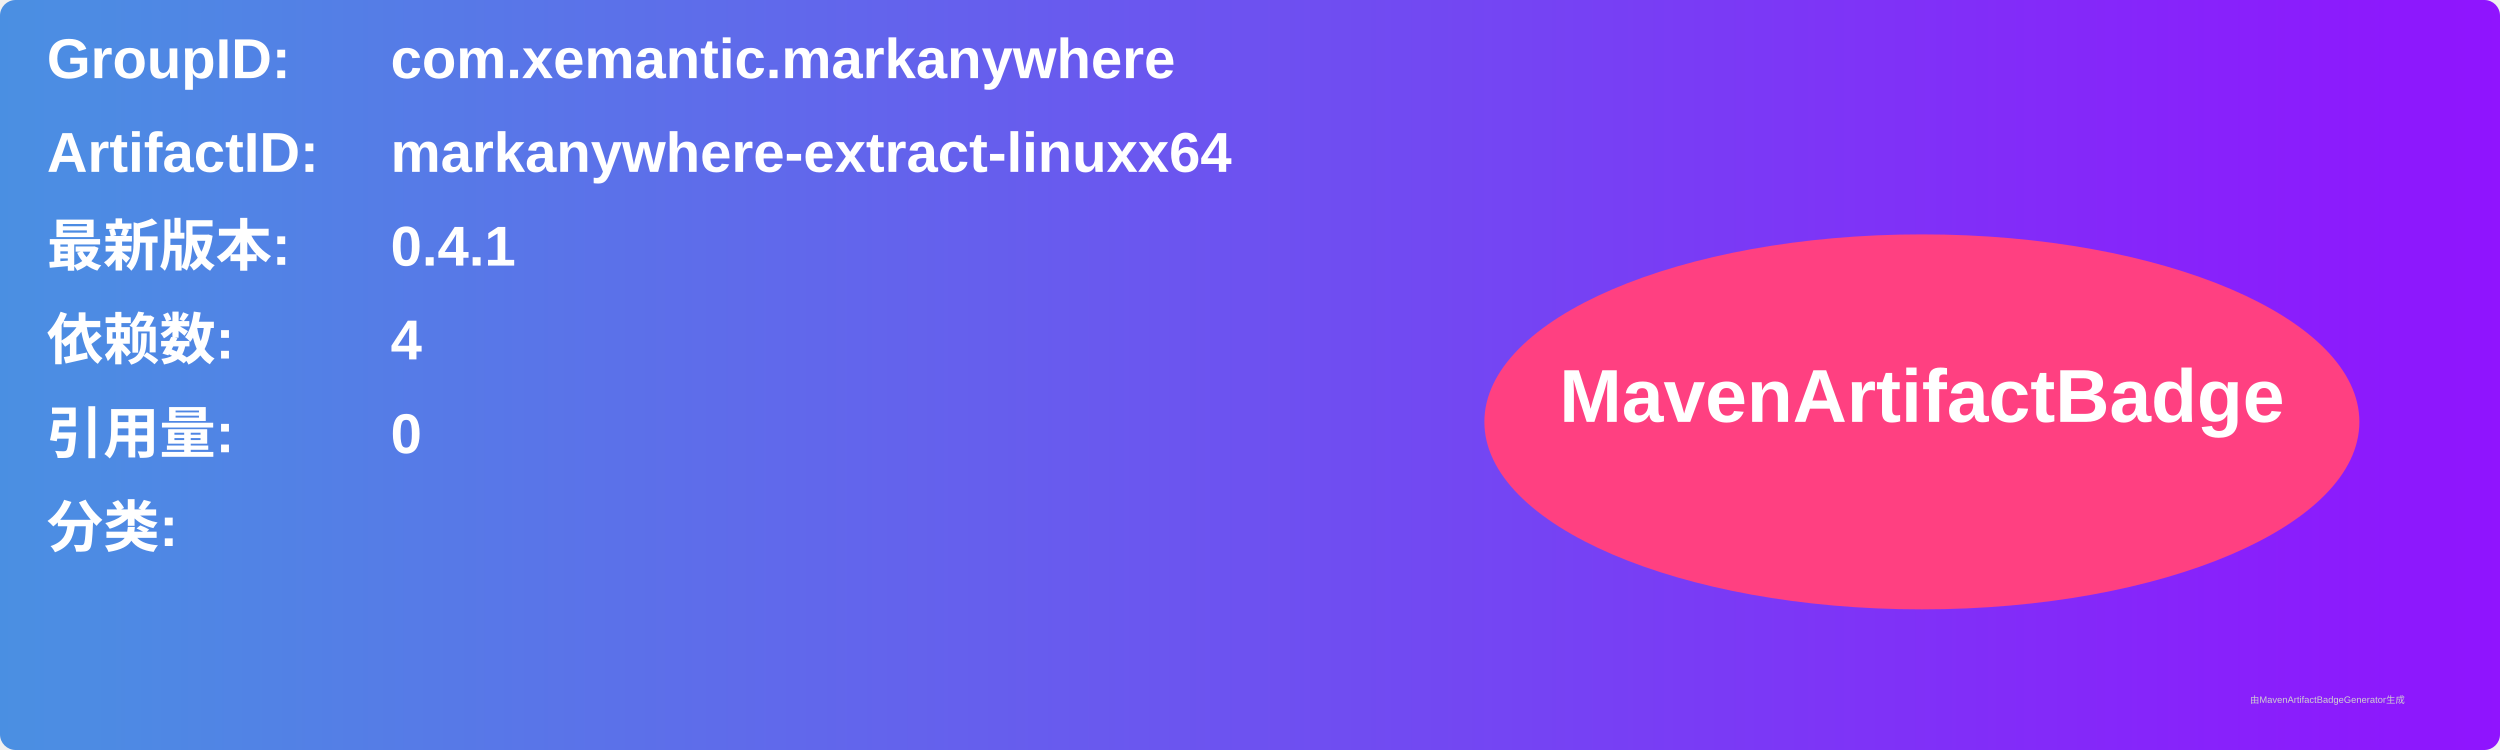
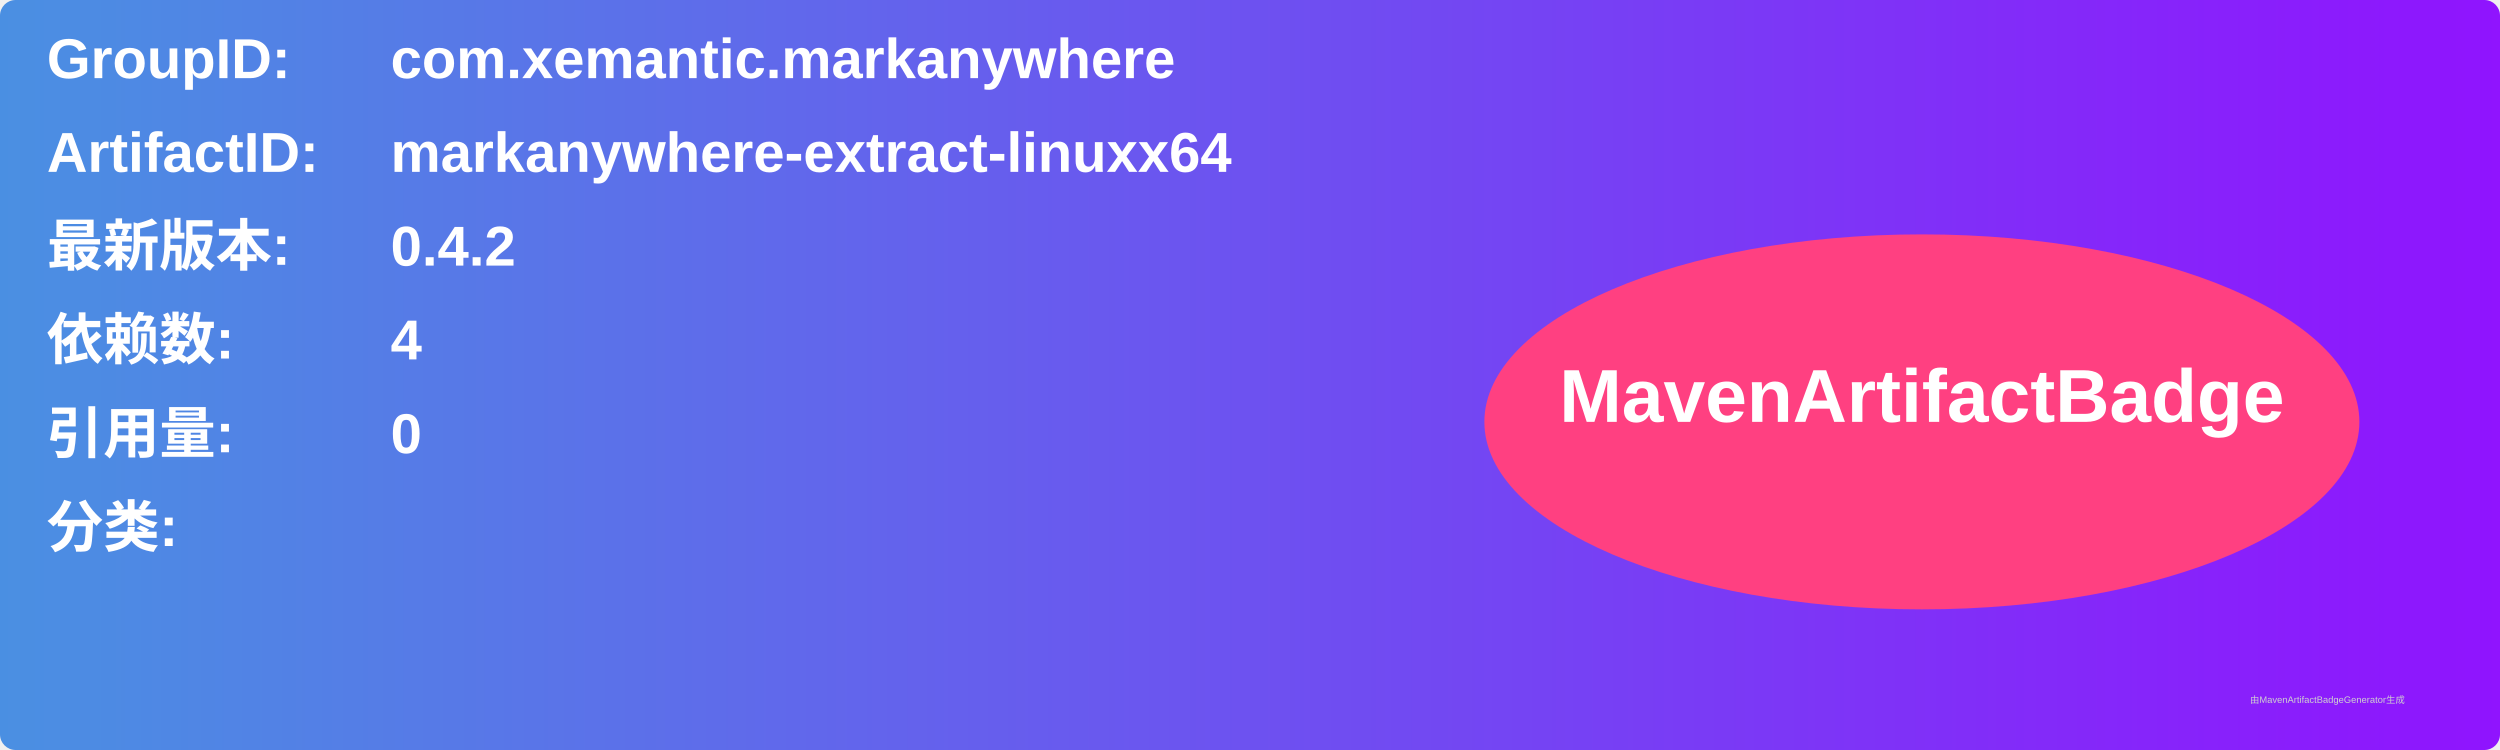
<svg xmlns="http://www.w3.org/2000/svg" width="800" height="240" viewBox="0 0 800 240">
  <linearGradient id="grad" x1="0%" y1="0%" x2="100%" y2="0%">
    <stop offset="0%" stop-color="#4a90e2" />
    <stop offset="100%" stop-color="#9013fe" />
  </linearGradient>
  <rect width="100%" height="100%" rx="5" ry="5" fill="url(#grad)" />
  <g transform="translate(15, 15)">
    <text x="0" y="10" font-family="Arial" font-size="18" fill="white" font-weight="bold" width="260">GroupID:</text>
    <text x="110" y="10" font-family="Arial" font-size="18" fill="white" font-weight="bold" width="460">com.xemantic.markanywhere</text>
    <text x="0" y="40" font-family="Arial" font-size="18" fill="white" font-weight="bold" width="260">ArtifactID:</text>
    <text x="110" y="40" font-family="Arial" font-size="18" fill="white" font-weight="bold" width="460">markanywhere-extract-linuxx64</text>
    <text x="0" y="70" font-family="Arial" font-size="18" fill="white" font-weight="bold">最新版本:</text>
    <text x="110" y="70" font-family="Arial" font-size="18" fill="white" font-weight="bold">
-       <tspan font-weight="bold">0.4.1</tspan>
+       <tspan font-weight="bold">0.4.2</tspan>
    </text>
    <text x="0" y="100" font-family="Arial" font-size="18" fill="white" font-weight="bold">依赖数: </text>
    <text x="110" y="100" font-family="Arial" font-size="18" fill="white">
      <tspan font-weight="bold">4</tspan>
    </text>
    <text x="0" y="130" font-family="Arial" font-size="18" fill="white" font-weight="bold">引用量: </text>
    <text x="110" y="130" font-family="Arial" font-size="18" fill="white">
      <tspan font-weight="bold">0</tspan>
    </text>
    <text x="0" y="160" font-family="Arial" font-size="18" fill="white" font-weight="bold">分类:</text>
    <text x="10" y="190" font-family="Arial" font-size="10" fill="white">
      <tspan font-weight="bold" />
    </text>
    <ellipse cx="600" cy="120" rx="140" ry="60" fill="#ff4081" />
    <text x="600" y="120" text-anchor="middle" font-family="Arial" font-size="24" fill="white" font-weight="bold">MavenArtifactBadge</text>
  </g>
  <text x="720" y="225" font-family="Arial" font-size="3" fill="#d0d0d0">由MavenArtifactBadgeGenerator生成</text>
</svg>
